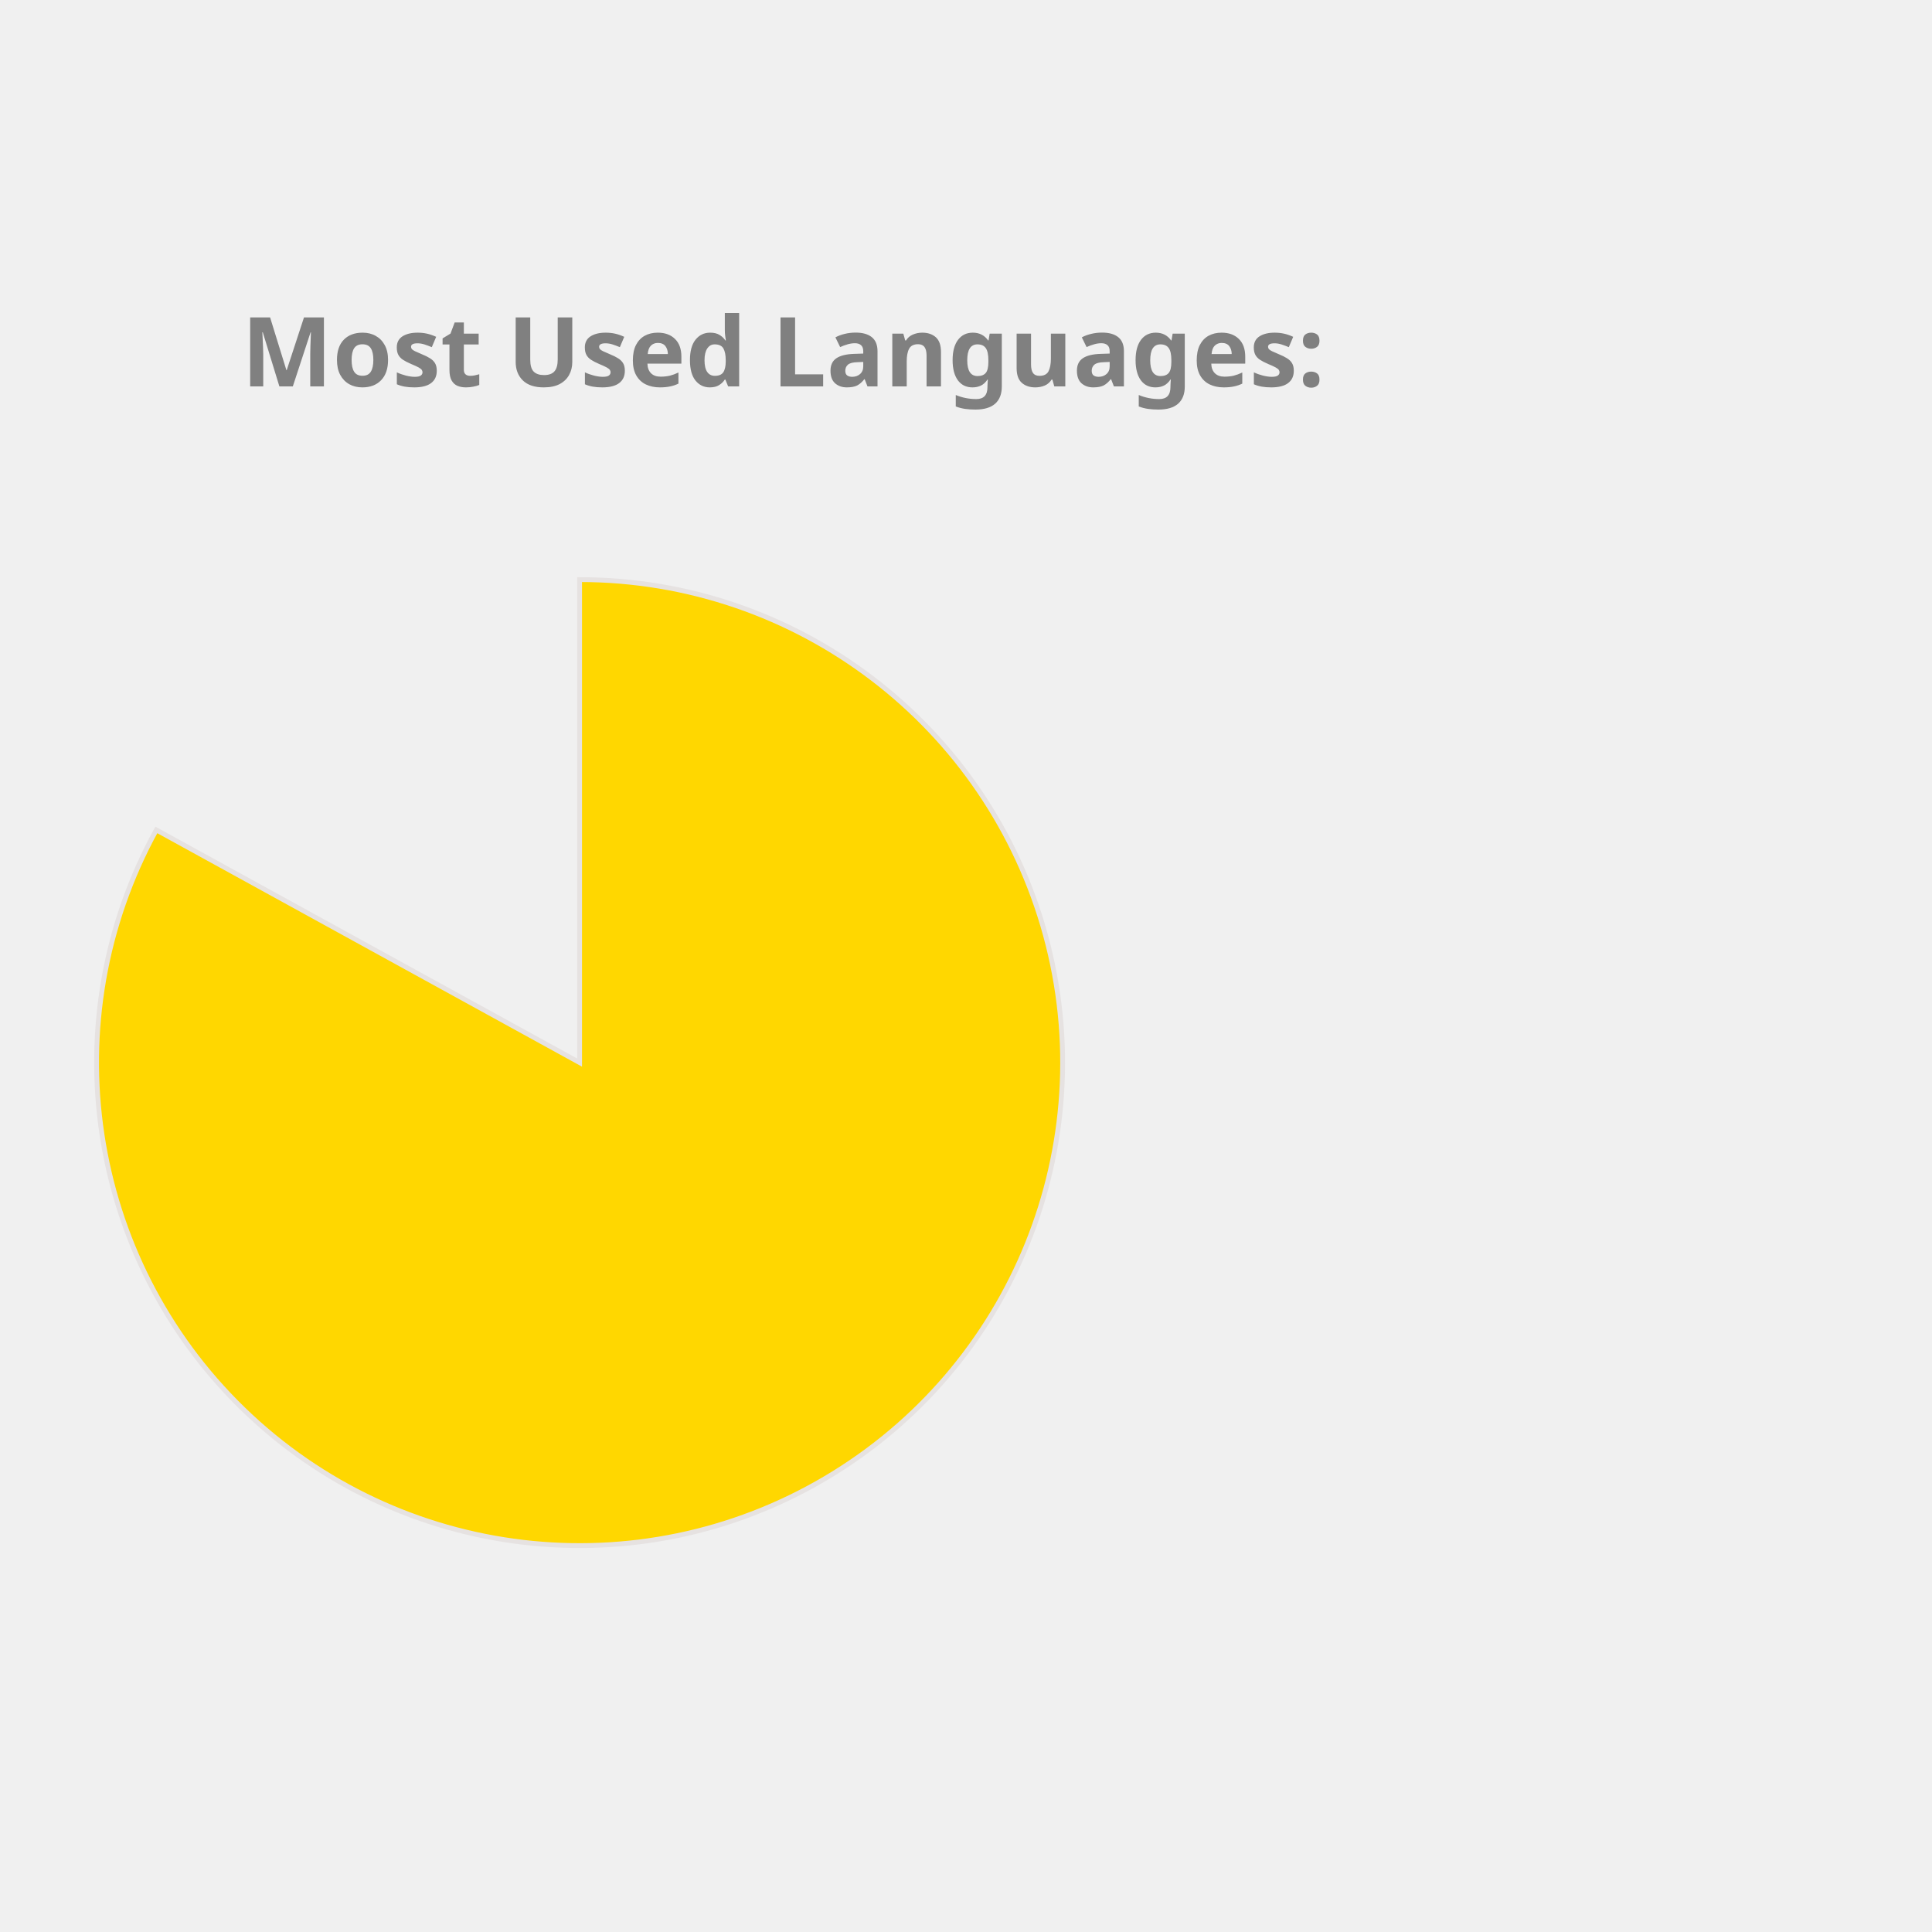
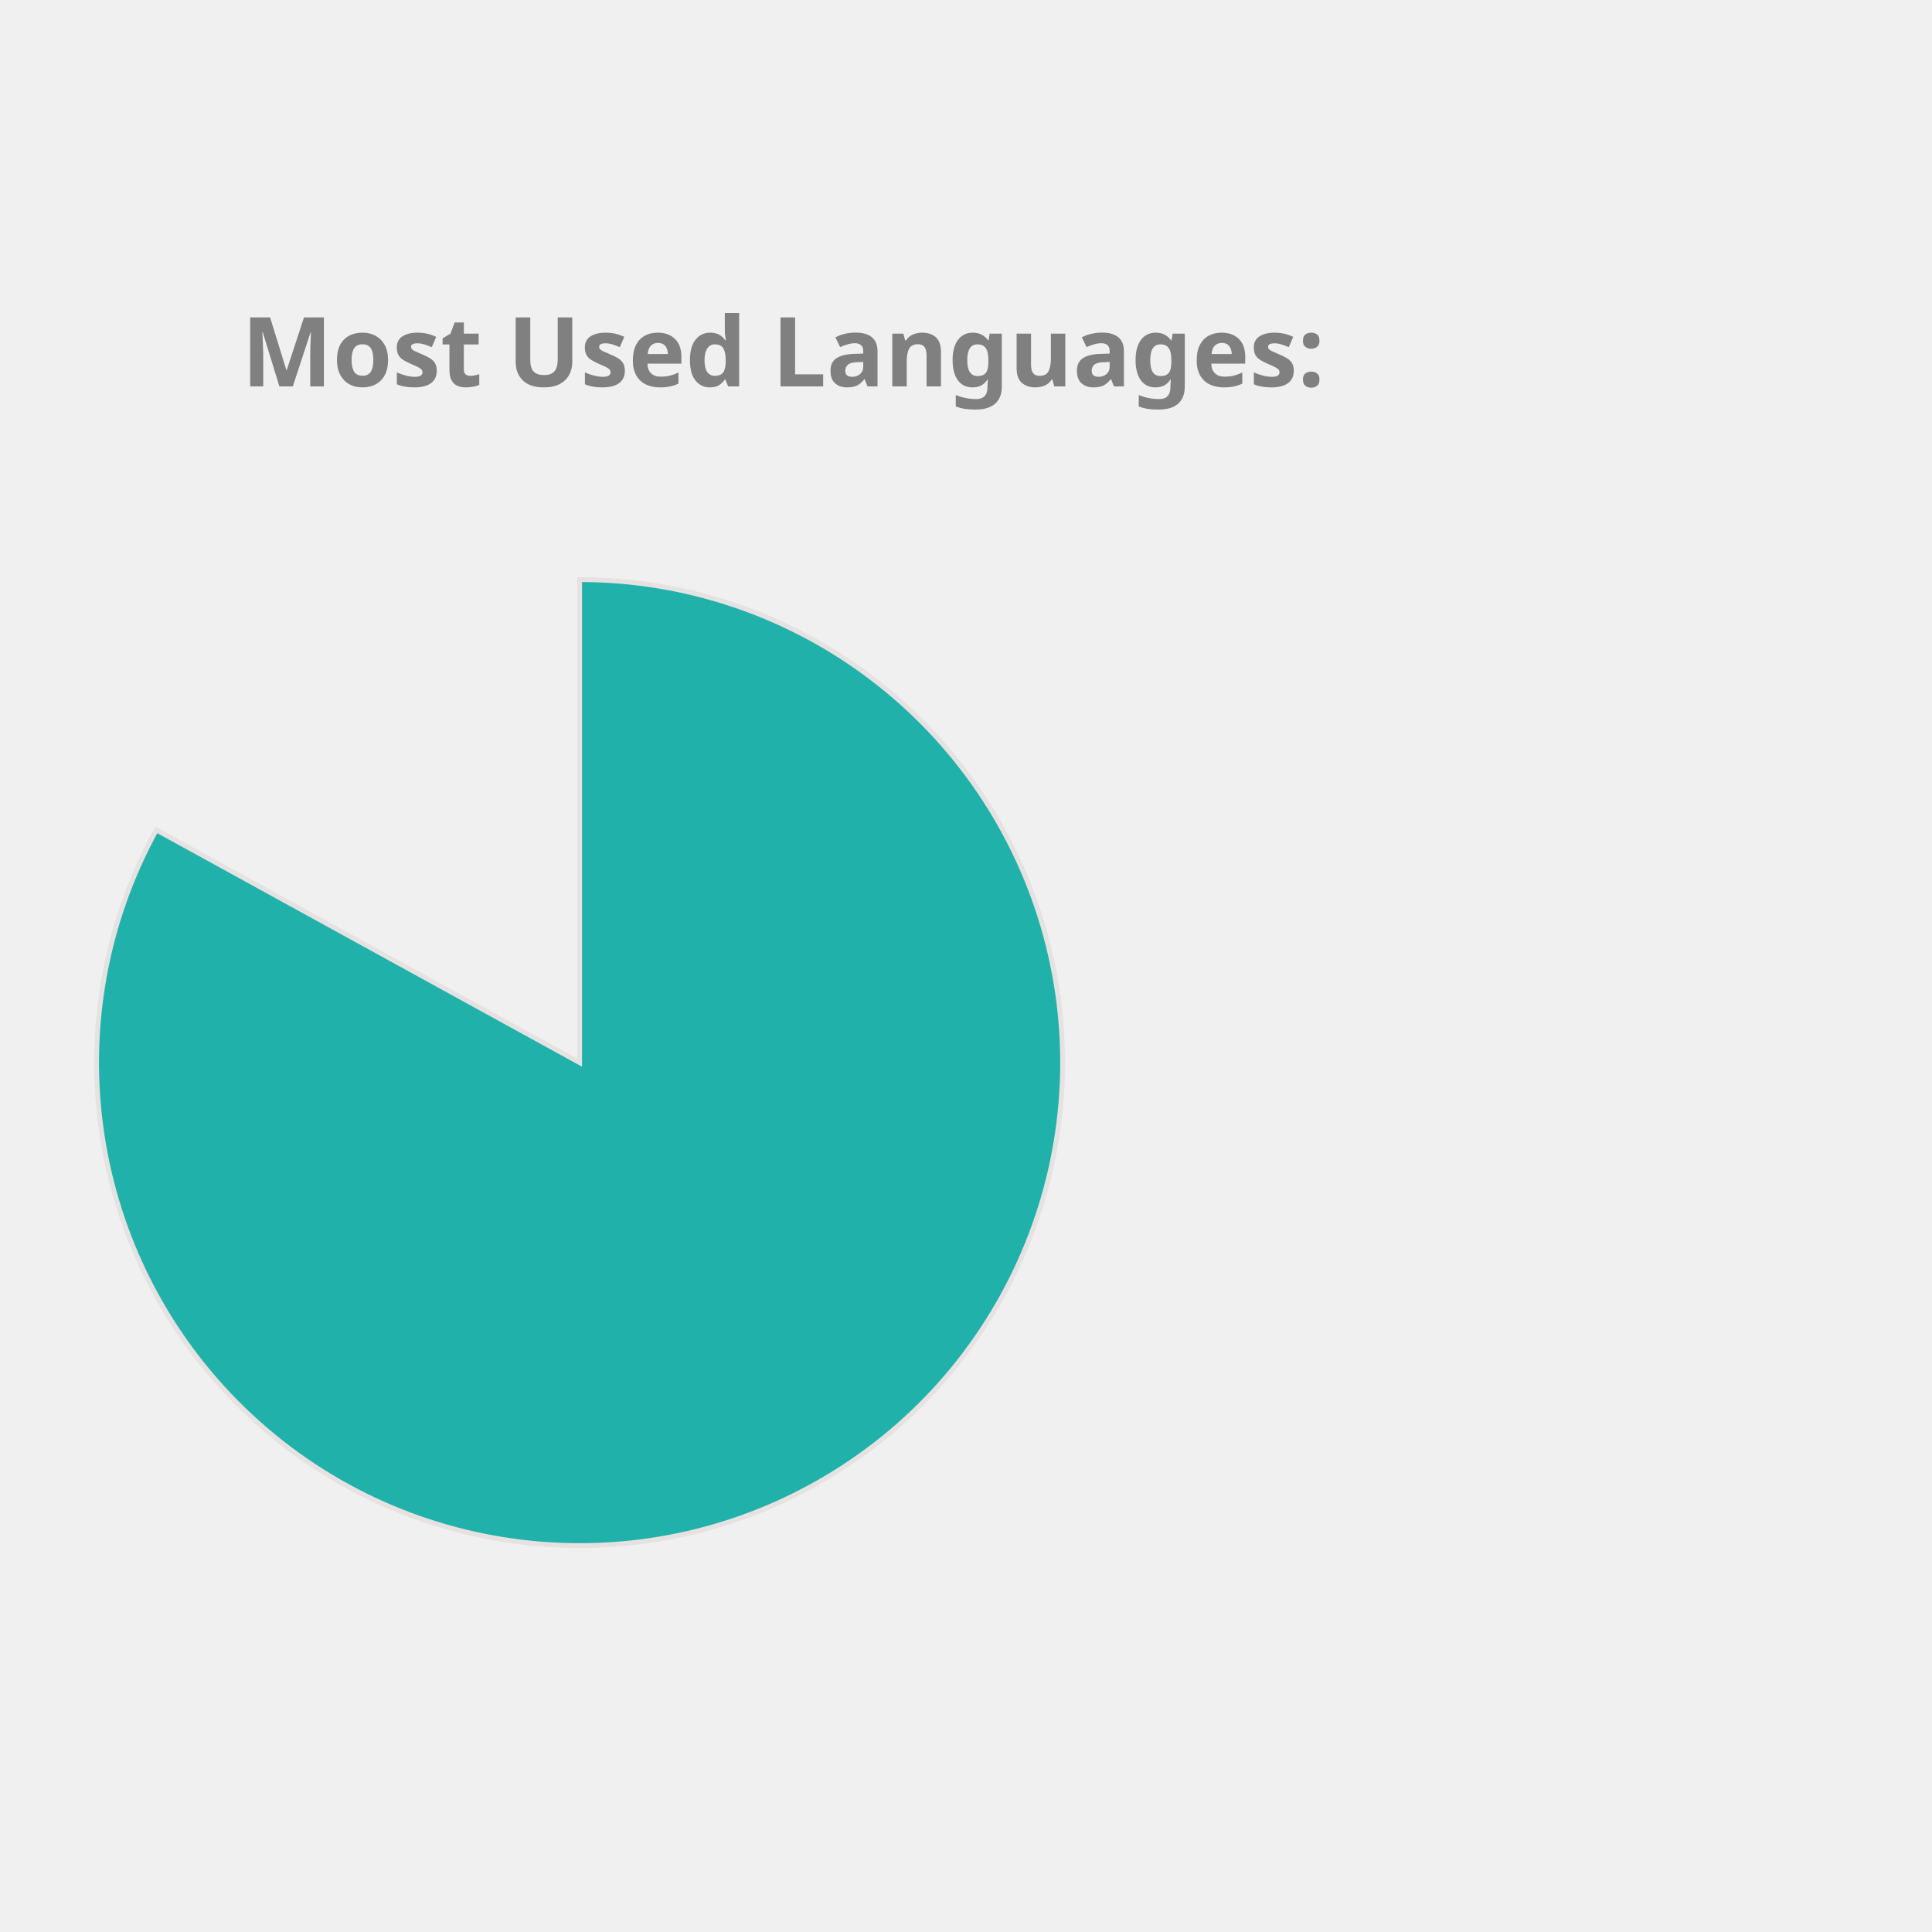
<svg xmlns="http://www.w3.org/2000/svg" height="350px" width="350px" viewBox="0 0 400 400">
  <style> 
        .label {
                font: bold 20px sans-serif;
                color: #404040;
                -webkit-text-stroke: 1px white;
        }

        path {
                stroke: #E6E2E1;
                stroke-width: 1px;
                transform: translate(60px, 100px);
        }

        .path_1 {
                animation: fadeIn 5s linear forwards;
        }

        .path_2 {
                transform: scale(0);
                animation: fadeIn 5s linear forwards 5s;
        }


        
        .path_3 {
                transform: scale(0);
                animation: fadeIn 5s linear forwards 10s;
        }


        .path_4 {
                transform: scale(0);
                animation: fadeIn 5s linear forwards 15s;
        }

        .path_5 {
                transform: scale(0);
                animation: fadeIn 5s linear forwards 20s;
        }

        .path_6 {
                transform: scale(0);
                animation: fadeIn 5s linear forwards 25s;
        }

        .path_7 {
                transform: scale(0);
                animation: fadeIn 5s linear forwards 30s;
        }

        .path_8 {
                transform: scale(0);
                animation: fadeIn 5s linear forwards 35s;
        }

        .path_9 {
                transform: scale(0);
                animation: fadeIn 5s linear forwards 40s;
        }

        .path_10 {
                transform: scale(0);
                animation: fadeIn 5s linear forwards 45s;
        }

        @keyframes fadeIn {
                0% {                        
                        transform: translate(250px, 300px) rotate(0deg) scale(0);
                        
                }
                50% {
                        transform: translate(150px, 220px) rotate(180deg) scale(0.5);
                        
                }
                
                100% {
                        transform: translate(60px, 120px) rotate(360deg) scale(1);
                        
                }
        }
        .txt_1 {
                opacity: 0;
                animation: txtShow 5s linear forwards 0s;
        }

        .txt_2 {
                opacity: 0;
                animation: txtShow 5s linear forwards 5s;
        }

        .txt_3 {
                opacity: 0;
                animation: txtShow 5s linear forwards 10s;
        }

        .txt_4 {
                opacity: 0;
                animation: txtShow 5s linear forwards 15s;
        }

        .txt_5 {
                opacity: 0;
                animation: txtShow 5s linear forwards 20s;
        }

        .txt_6 {
                opacity: 0;
                animation: txtShow 5s linear forwards 25s;
        }

        .txt_7 {
                opacity: 0;
                animation: txtShow 5s linear forwards 30s;
        }

        .txt_8 {
                opacity: 0;
                animation: txtShow 5s linear forwards 35s;
        }

        .txt_9 {
                opacity: 0;
                animation: txtShow 5s linear forwards 40s;
        }

        .txt_10 {
                opacity: 0;
                animation: txtShow 5s linear forwards 45s;
        }

        @keyframes txtShow {
                0% {                        
                        opacity: 0;
                        transform: translate(0px, 0px) scale(0);
                }
                100% {
                        opacity: 1;
                        transform: translate(0px, 0px) scale(1);
                        
                }
        }
</style>
-   <path class="path_1" d="M 60,120 L 60,20 A 100,100 0 1 1 -27.631,71.825 Z" fill="Gold" stroke="#fff" stroke-width="2" />
-   <text class="txt_1" x="260" y="150" fill="Gold" stroke="Gold" stroke-width="1">Jupyter Notebook</text>
-   <path class="path_2" d="M 60,120 L -27.631,71.825 A 100,100 0 0 1 -5.659,44.575 Z" fill="CornflowerBlue" stroke="#fff" stroke-width="2" />
-   <text class="txt_2" x="260" y="170" fill="CornflowerBlue" stroke="CornflowerBlue" stroke-width="1">C++</text>
-   <path class="path_3" d="M 60,120 L -5.659,44.575 A 100,100 0 0 1 21.442,27.733 Z" fill="IndianRed" stroke="#fff" stroke-width="2" />
-   <text class="txt_3" x="260" y="190" fill="IndianRed" stroke="IndianRed" stroke-width="1">JavaScript</text>
-   <path class="path_4" d="M 60,120 L 21.442,27.733 A 100,100 0 0 1 41.879,21.655 Z" fill="MediumAquaMarine" stroke="#fff" stroke-width="2" />
-   <text class="txt_4" x="260" y="210" fill="MediumAquaMarine" stroke="MediumAquaMarine" stroke-width="1">Python</text>
-   <path class="path_5" d="M 60,120 L 41.879,21.655 A 100,100 0 0 1 51.215,20.387 Z" fill="LightSeaGreen" stroke="#fff" stroke-width="2" />
-   <text class="txt_5" x="260" y="230" fill="LightSeaGreen" stroke="LightSeaGreen" stroke-width="1">Java</text>
-   <path class="path_6" d="M 60,120 L 51.215,20.387 A 100,100 0 0 1 54.976,20.126 Z" fill="RosyBrown" stroke="#fff" stroke-width="2" />
-   <text class="txt_6" x="260" y="250" fill="RosyBrown" stroke="RosyBrown" stroke-width="1">C</text>
-   <path class="path_7" d="M 60,120 L 54.976,20.126 A 100,100 0 0 1 57.487,20.032 Z" fill="MediumTurquoise" stroke="#fff" stroke-width="2" />
-   <text class="txt_7" x="260" y="270" fill="MediumTurquoise" stroke="MediumTurquoise" stroke-width="1">HTML</text>
-   <path class="path_8" d="M 60,120 L 57.487,20.032 A 100,100 0 0 1 58.743,20.008 Z" fill="RoyalBlue" stroke="#fff" stroke-width="2" />
-   <text class="txt_8" x="260" y="290" fill="RoyalBlue" stroke="RoyalBlue" stroke-width="1">Shell</text>
-   <path class="path_9" d="M 60,120 L 58.743,20.008 A 100,100 0 0 1 59.372,20.002 Z" fill="Tan" stroke="#fff" stroke-width="2" />
-   <text class="txt_9" x="260" y="310" fill="Tan" stroke="Tan" stroke-width="1">SCSS</text>
-   <path class="path_10" d="M 60,120 L 59.372,20.002 A 100,100 0 0 1 60,20 Z" fill="DodgerBlue" stroke="#fff" stroke-width="2" />
-   <text class="txt_10" x="260" y="330" fill="DodgerBlue" stroke="DodgerBlue" stroke-width="1">CSS</text>
+   <path class="path_1" d="M 60,120 L 60,20 A 100,100 0 1 1 -27.631,71.825 Z" fill="LightSeaGreen" stroke="#fff" stroke-width="2" />
+   <text class="txt_1" x="260" y="150" fill="LightSeaGreen" stroke="LightSeaGreen" stroke-width="1">Jupyter Notebook</text>
+   <path class="path_2" d="M 60,120 L -27.631,71.825 A 100,100 0 0 1 -5.659,44.575 Z" fill="Coral" stroke="#fff" stroke-width="2" />
+   <text class="txt_2" x="260" y="170" fill="Coral" stroke="Coral" stroke-width="1">C++</text>
+   <path class="path_3" d="M 60,120 L -5.659,44.575 A 100,100 0 0 1 21.442,27.733 Z" fill="DodgerBlue" stroke="#fff" stroke-width="2" />
+   <text class="txt_3" x="260" y="190" fill="DodgerBlue" stroke="DodgerBlue" stroke-width="1">JavaScript</text>
+   <path class="path_4" d="M 60,120 L 21.442,27.733 A 100,100 0 0 1 41.879,21.655 Z" fill="MediumSlateBlue" stroke="#fff" stroke-width="2" />
+   <text class="txt_4" x="260" y="210" fill="MediumSlateBlue" stroke="MediumSlateBlue" stroke-width="1">Python</text>
+   <path class="path_5" d="M 60,120 L 41.879,21.655 A 100,100 0 0 1 51.215,20.387 Z" fill="DarkKhaki" stroke="#fff" stroke-width="2" />
+   <text class="txt_5" x="260" y="230" fill="DarkKhaki" stroke="DarkKhaki" stroke-width="1">Java</text>
+   <path class="path_6" d="M 60,120 L 51.215,20.387 A 100,100 0 0 1 54.976,20.126 Z" fill="Gold" stroke="#fff" stroke-width="2" />
+   <text class="txt_6" x="260" y="250" fill="Gold" stroke="Gold" stroke-width="1">C</text>
+   <path class="path_7" d="M 60,120 L 54.976,20.126 A 100,100 0 0 1 57.487,20.032 Z" fill="Orange" stroke="#fff" stroke-width="2" />
+   <text class="txt_7" x="260" y="270" fill="Orange" stroke="Orange" stroke-width="1">HTML</text>
+   <path class="path_8" d="M 60,120 L 57.487,20.032 A 100,100 0 0 1 58.743,20.008 Z" fill="Tomato" stroke="#fff" stroke-width="2" />
+   <text class="txt_8" x="260" y="290" fill="Tomato" stroke="Tomato" stroke-width="1">Shell</text>
+   <path class="path_9" d="M 60,120 L 58.743,20.008 A 100,100 0 0 1 59.372,20.002 Z" fill="Chocolate" stroke="#fff" stroke-width="2" />
+   <text class="txt_9" x="260" y="310" fill="Chocolate" stroke="Chocolate" stroke-width="1">SCSS</text>
+   <path class="path_10" d="M 60,120 L 59.372,20.002 A 100,100 0 0 1 60,20 Z" fill="Crimson" stroke="#fff" stroke-width="2" />
+   <text class="txt_10" x="260" y="330" fill="Crimson" stroke="Crimson" stroke-width="1">CSS</text>
  <g class="label">
    <text x="50" y="80" fill="grey">Most Used Languages:</text>
  </g>
</svg>
